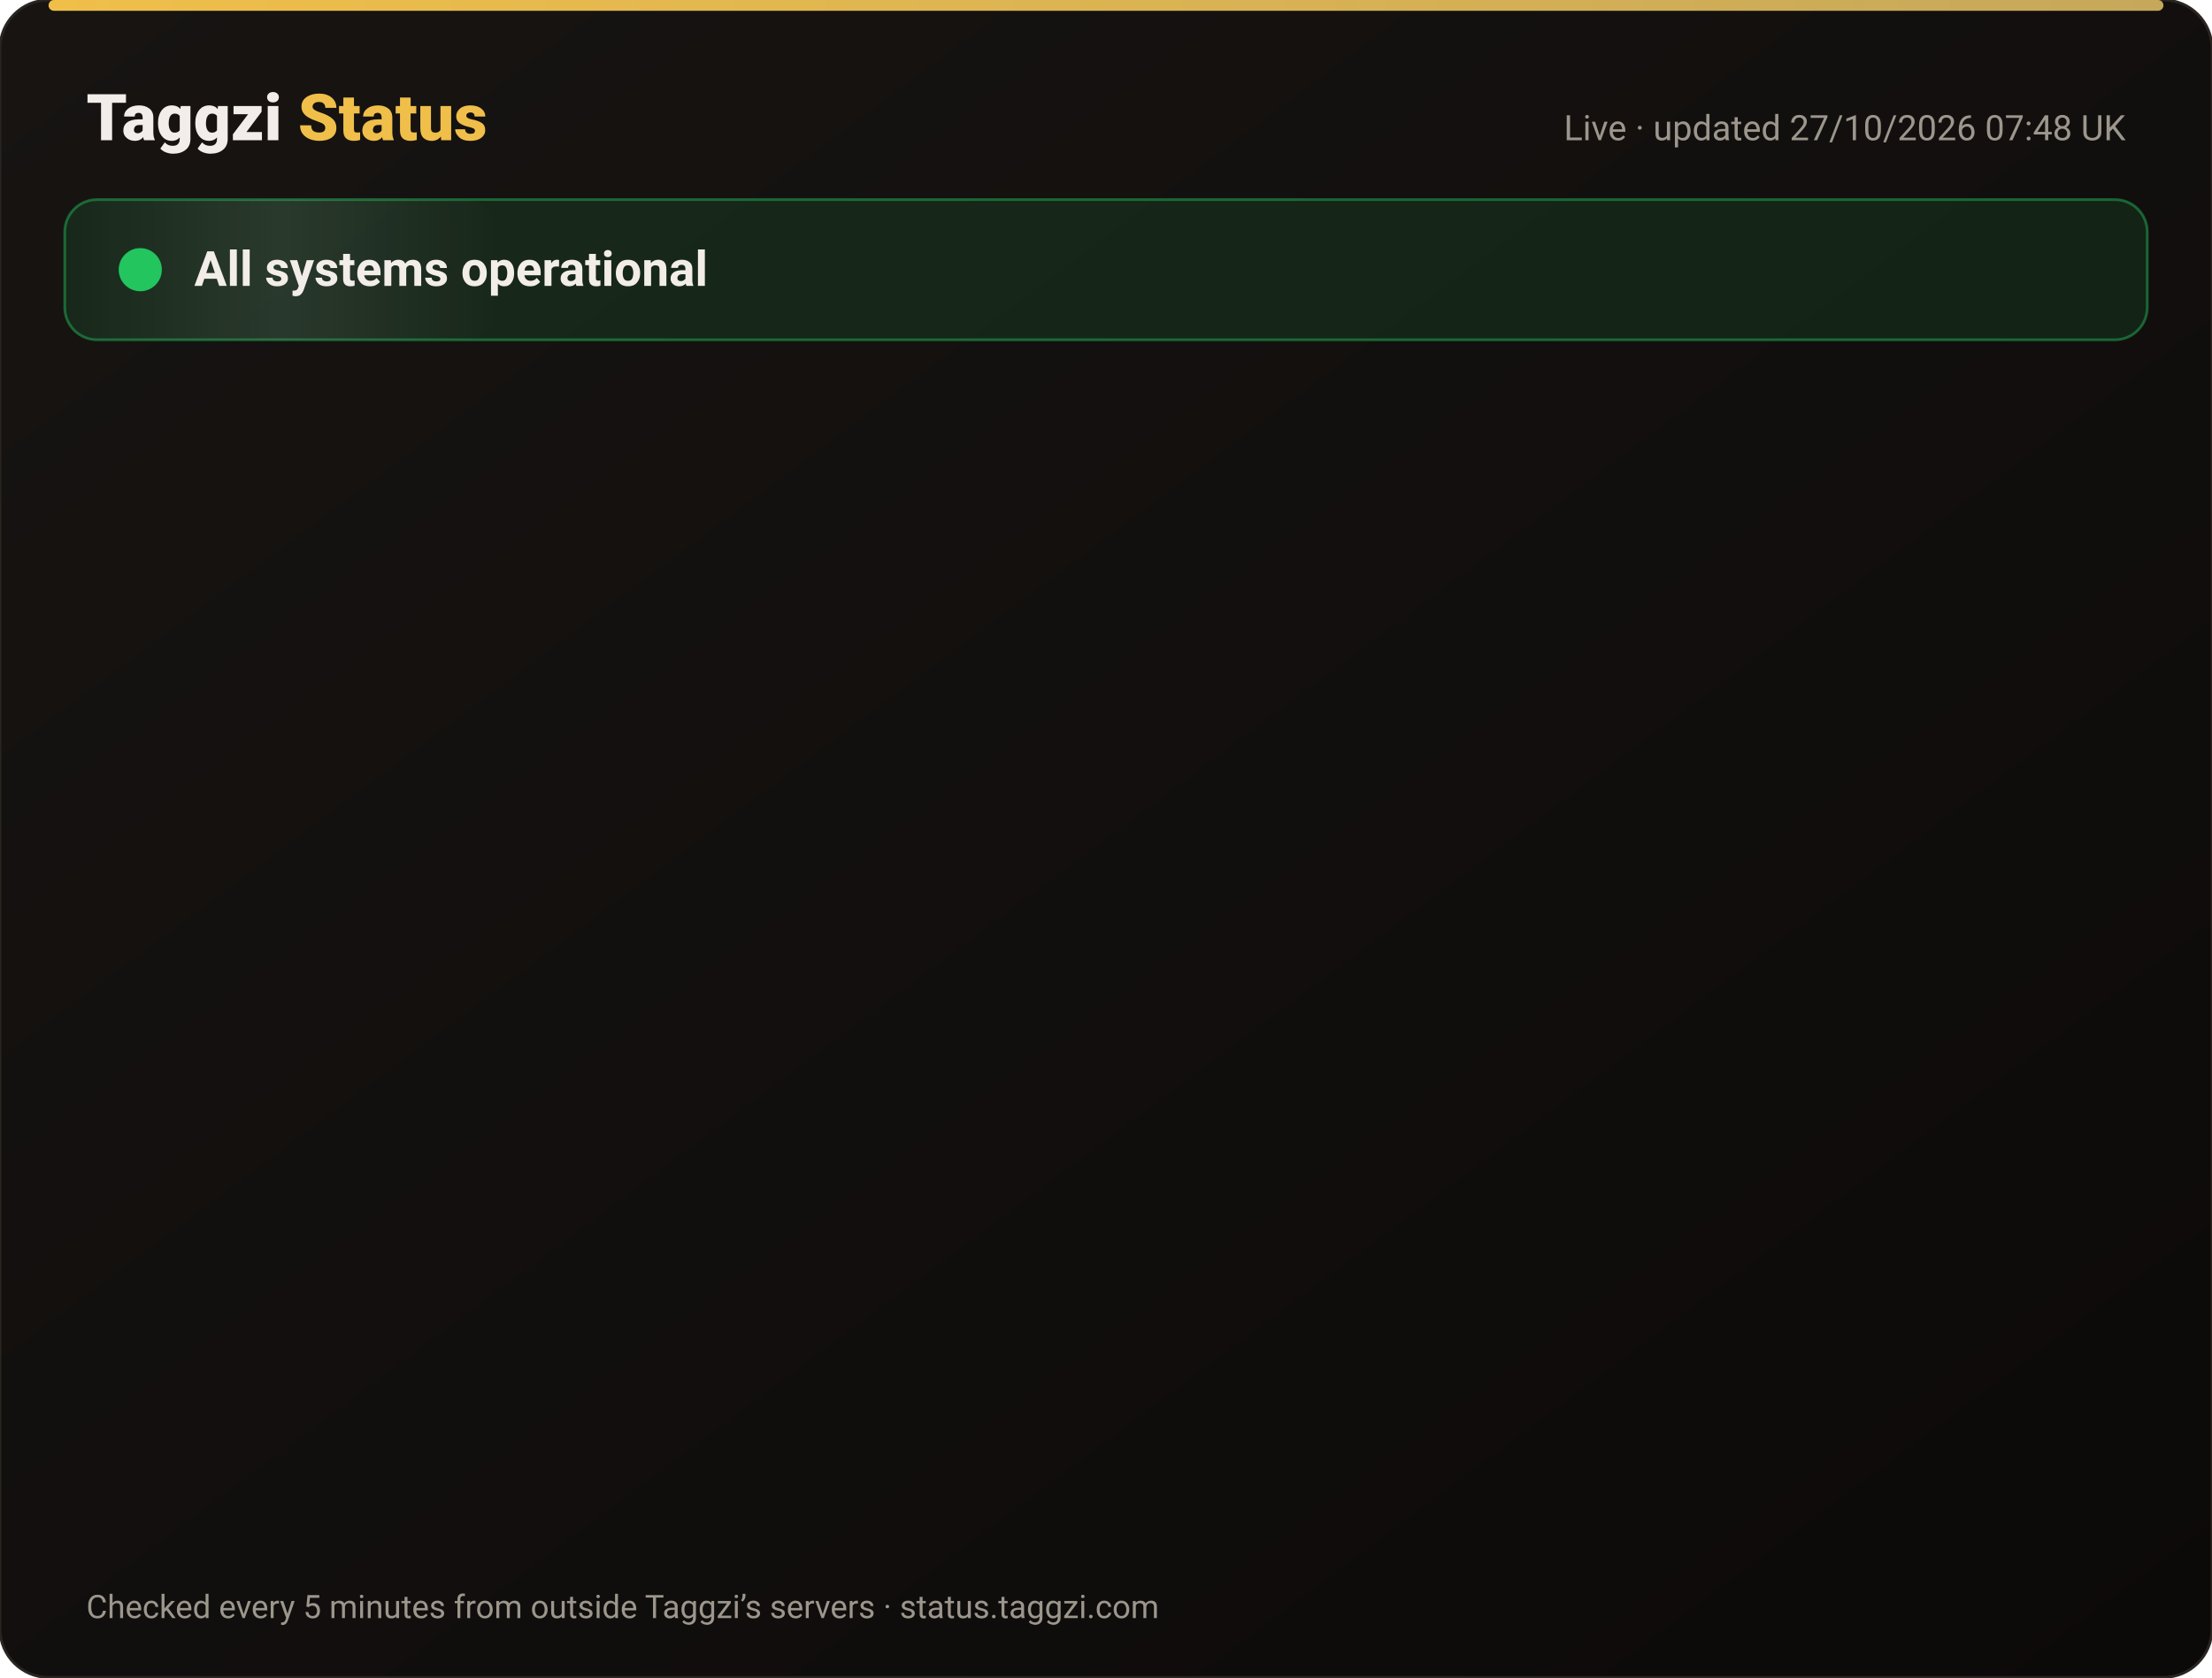
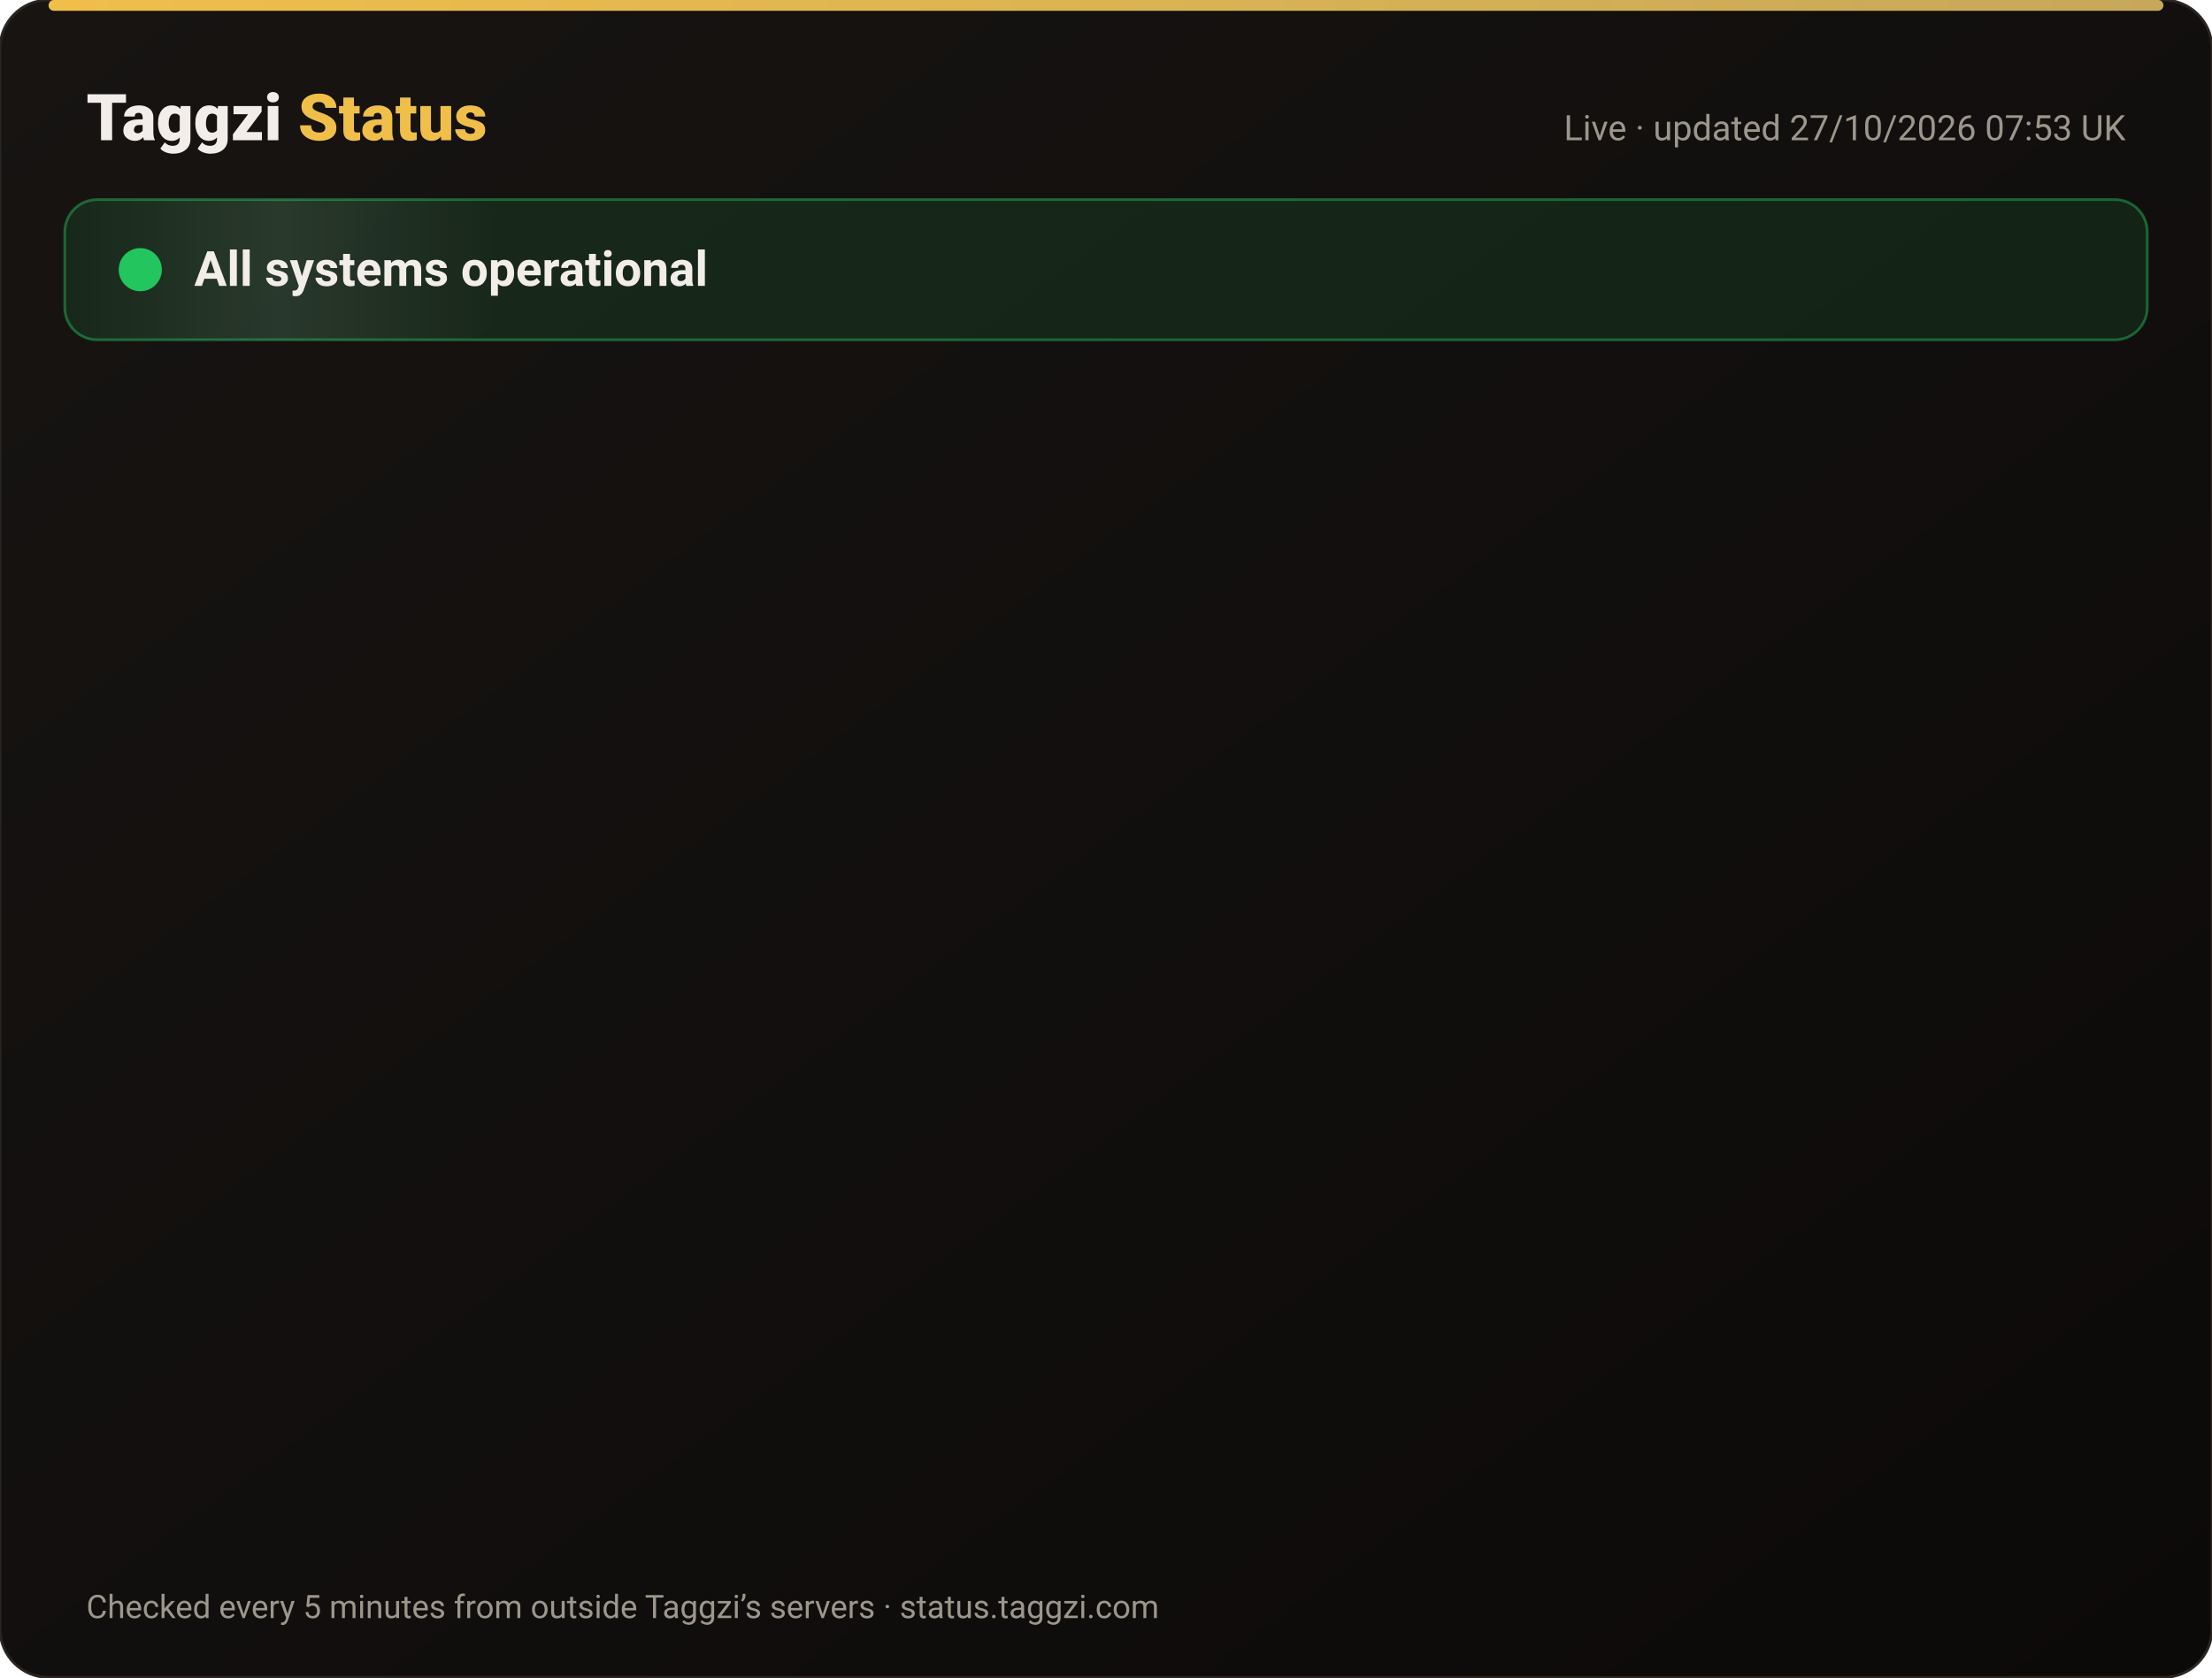
<svg xmlns="http://www.w3.org/2000/svg" width="820" height="622" viewBox="0 0 820 622" font-family="-apple-system,Segoe UI,Roboto,Helvetica,Arial,sans-serif">
  <defs>
    <linearGradient id="bg" x1="0" y1="0" x2="1" y2="1">
      <stop offset="0" stop-color="#171412" />
      <stop offset="1" stop-color="#0C0A09" />
    </linearGradient>
    <linearGradient id="gold" x1="0" x2="1">
      <stop offset="0" stop-color="#F0BF4A" />
      <stop offset="1" stop-color="#c6a85b" />
    </linearGradient>
    <linearGradient id="shine" x1="0" x2="1">
      <stop offset="0" stop-color="#fff" stop-opacity="0" />
      <stop offset=".5" stop-color="#fff" stop-opacity=".08" />
      <stop offset="1" stop-color="#fff" stop-opacity="0" />
    </linearGradient>
  </defs>
  <rect width="820" height="622" rx="18" fill="url(#bg)" stroke="#2a2521" />
  <rect x="18" y="0" width="784" height="4" rx="2" fill="url(#gold)" />
  <text x="32" y="52" font-size="24" font-weight="800" fill="#F2EDE8">Taggzi <tspan fill="#F0BF4A">Status</tspan>
  </text>
-   <text x="788" y="52" font-size="13" fill="#9C968C" text-anchor="end">Live · updated 27/10/2026 07:48 UK</text>
+   <text x="788" y="52" font-size="13" fill="#9C968C" text-anchor="end">Live · updated 27/10/2026 07:53 UK</text>
  <rect x="24" y="74" width="772" height="52" rx="12" fill="#22c55e" fill-opacity=".12" stroke="#22c55e" stroke-opacity=".45" />
  <rect x="24" y="74" width="160" height="52" rx="12" fill="url(#shine)">
    <animate attributeName="x" from="-160" to="820" dur="4s" repeatCount="indefinite" />
  </rect>
  <circle cx="52" cy="100" r="7" fill="#22c55e" />
  <circle cx="52" cy="100" r="7" fill="none" stroke="#22c55e" stroke-width="2">
    <animate attributeName="r" values="7;15;7" dur="2s" repeatCount="indefinite" />
    <animate attributeName="opacity" values=".9;0;.9" dur="2s" repeatCount="indefinite" />
  </circle>
  <text x="72" y="106" font-size="18" font-weight="700" fill="#F2EDE8">All systems operational</text>
  <g opacity="0">
    <animate attributeName="opacity" from="0" to="1" begin="0.00s" dur=".6s" fill="freeze" />
    <line x1="32" y1="188" x2="788" y2="188" stroke="#2a2521" />
    <circle cx="44" cy="166" r="6" fill="#22c55e">
      <animate attributeName="opacity" values="1;.45;1" dur="2.4s" begin="0.00s" repeatCount="indefinite" />
    </circle>
    <text x="62" y="171" font-size="15" font-weight="650" fill="#F2EDE8">Website</text>
    <text x="630" y="171" font-size="13" fill="#9C968C" text-anchor="end">99.97% uptime</text>
    <rect x="648" y="154" width="140" height="24" rx="12" fill="#22c55e" fill-opacity=".14" stroke="#22c55e" stroke-opacity=".5" />
    <text x="718" y="171" font-size="12" font-weight="700" fill="#22c55e" text-anchor="middle">Operational</text>
  </g>
  <g opacity="0">
    <animate attributeName="opacity" from="0" to="1" begin="0.15s" dur=".6s" fill="freeze" />
    <line x1="32" y1="234" x2="788" y2="234" stroke="#2a2521" />
    <circle cx="44" cy="212" r="6" fill="#22c55e">
      <animate attributeName="opacity" values="1;.45;1" dur="2.4s" begin="0.15s" repeatCount="indefinite" />
    </circle>
    <text x="62" y="217" font-size="15" font-weight="650" fill="#F2EDE8">Tag scans</text>
    <text x="630" y="217" font-size="13" fill="#9C968C" text-anchor="end">99.97% uptime</text>
    <rect x="648" y="200" width="140" height="24" rx="12" fill="#22c55e" fill-opacity=".14" stroke="#22c55e" stroke-opacity=".5" />
    <text x="718" y="217" font-size="12" font-weight="700" fill="#22c55e" text-anchor="middle">Operational</text>
  </g>
  <g opacity="0">
    <animate attributeName="opacity" from="0" to="1" begin="0.30s" dur=".6s" fill="freeze" />
    <line x1="32" y1="280" x2="788" y2="280" stroke="#2a2521" />
    <circle cx="44" cy="258" r="6" fill="#22c55e">
      <animate attributeName="opacity" values="1;.45;1" dur="2.4s" begin="0.30s" repeatCount="indefinite" />
    </circle>
    <text x="62" y="263" font-size="15" font-weight="650" fill="#F2EDE8">Manual tag lookup</text>
    <text x="630" y="263" font-size="13" fill="#9C968C" text-anchor="end">99.97% uptime</text>
    <rect x="648" y="246" width="140" height="24" rx="12" fill="#22c55e" fill-opacity=".14" stroke="#22c55e" stroke-opacity=".5" />
    <text x="718" y="263" font-size="12" font-weight="700" fill="#22c55e" text-anchor="middle">Operational</text>
  </g>
  <g opacity="0">
    <animate attributeName="opacity" from="0" to="1" begin="0.45s" dur=".6s" fill="freeze" />
    <line x1="32" y1="326" x2="788" y2="326" stroke="#2a2521" />
    <circle cx="44" cy="304" r="6" fill="#22c55e">
      <animate attributeName="opacity" values="1;.45;1" dur="2.4s" begin="0.45s" repeatCount="indefinite" />
    </circle>
    <text x="62" y="309" font-size="15" font-weight="650" fill="#F2EDE8">App &amp; login</text>
    <text x="630" y="309" font-size="13" fill="#9C968C" text-anchor="end">99.97% uptime</text>
    <rect x="648" y="292" width="140" height="24" rx="12" fill="#22c55e" fill-opacity=".14" stroke="#22c55e" stroke-opacity=".5" />
    <text x="718" y="309" font-size="12" font-weight="700" fill="#22c55e" text-anchor="middle">Operational</text>
  </g>
  <g opacity="0">
    <animate attributeName="opacity" from="0" to="1" begin="0.60s" dur=".6s" fill="freeze" />
    <line x1="32" y1="372" x2="788" y2="372" stroke="#2a2521" />
    <circle cx="44" cy="350" r="6" fill="#22c55e">
      <animate attributeName="opacity" values="1;.45;1" dur="2.4s" begin="0.60s" repeatCount="indefinite" />
    </circle>
    <text x="62" y="355" font-size="15" font-weight="650" fill="#F2EDE8">Community alerts</text>
    <text x="630" y="355" font-size="13" fill="#9C968C" text-anchor="end">99.97% uptime</text>
    <rect x="648" y="338" width="140" height="24" rx="12" fill="#22c55e" fill-opacity=".14" stroke="#22c55e" stroke-opacity=".5" />
    <text x="718" y="355" font-size="12" font-weight="700" fill="#22c55e" text-anchor="middle">Operational</text>
  </g>
  <g opacity="0">
    <animate attributeName="opacity" from="0" to="1" begin="0.75s" dur=".6s" fill="freeze" />
    <line x1="32" y1="418" x2="788" y2="418" stroke="#2a2521" />
    <circle cx="44" cy="396" r="6" fill="#22c55e">
      <animate attributeName="opacity" values="1;.45;1" dur="2.4s" begin="0.75s" repeatCount="indefinite" />
    </circle>
    <text x="62" y="401" font-size="15" font-weight="650" fill="#F2EDE8">Private calling</text>
    <text x="630" y="401" font-size="13" fill="#9C968C" text-anchor="end">99.97% uptime</text>
    <rect x="648" y="384" width="140" height="24" rx="12" fill="#22c55e" fill-opacity=".14" stroke="#22c55e" stroke-opacity=".5" />
    <text x="718" y="401" font-size="12" font-weight="700" fill="#22c55e" text-anchor="middle">Operational</text>
  </g>
  <g opacity="0">
    <animate attributeName="opacity" from="0" to="1" begin="0.90s" dur=".6s" fill="freeze" />
    <line x1="32" y1="464" x2="788" y2="464" stroke="#2a2521" />
    <circle cx="44" cy="442" r="6" fill="#22c55e">
      <animate attributeName="opacity" values="1;.45;1" dur="2.4s" begin="0.90s" repeatCount="indefinite" />
    </circle>
    <text x="62" y="447" font-size="15" font-weight="650" fill="#F2EDE8">Payments</text>
    <text x="630" y="447" font-size="13" fill="#9C968C" text-anchor="end">99.96% uptime</text>
    <rect x="648" y="430" width="140" height="24" rx="12" fill="#22c55e" fill-opacity=".14" stroke="#22c55e" stroke-opacity=".5" />
    <text x="718" y="447" font-size="12" font-weight="700" fill="#22c55e" text-anchor="middle">Operational</text>
  </g>
  <g opacity="0">
    <animate attributeName="opacity" from="0" to="1" begin="1.05s" dur=".6s" fill="freeze" />
    <line x1="32" y1="510" x2="788" y2="510" stroke="#2a2521" />
    <circle cx="44" cy="488" r="6" fill="#22c55e">
      <animate attributeName="opacity" values="1;.45;1" dur="2.4s" begin="1.05s" repeatCount="indefinite" />
    </circle>
    <text x="62" y="493" font-size="15" font-weight="650" fill="#F2EDE8">Email &amp; support</text>
    <text x="630" y="493" font-size="13" fill="#9C968C" text-anchor="end">99.97% uptime</text>
    <rect x="648" y="476" width="140" height="24" rx="12" fill="#22c55e" fill-opacity=".14" stroke="#22c55e" stroke-opacity=".5" />
    <text x="718" y="493" font-size="12" font-weight="700" fill="#22c55e" text-anchor="middle">Operational</text>
  </g>
  <g opacity="0">
    <animate attributeName="opacity" from="0" to="1" begin="1.20s" dur=".6s" fill="freeze" />
    <line x1="32" y1="556" x2="788" y2="556" stroke="#2a2521" />
    <circle cx="44" cy="534" r="6" fill="#22c55e">
      <animate attributeName="opacity" values="1;.45;1" dur="2.4s" begin="1.20s" repeatCount="indefinite" />
    </circle>
    <text x="62" y="539" font-size="15" font-weight="650" fill="#F2EDE8">Secure connection (SSL)</text>
    <text x="630" y="539" font-size="13" fill="#9C968C" text-anchor="end">100.00% uptime</text>
    <rect x="648" y="522" width="140" height="24" rx="12" fill="#22c55e" fill-opacity=".14" stroke="#22c55e" stroke-opacity=".5" />
    <text x="718" y="539" font-size="12" font-weight="700" fill="#22c55e" text-anchor="middle">Operational</text>
  </g>
  <text x="32" y="600" font-size="12" fill="#9C968C">Checked every 5 minutes from outside Taggzi’s servers · status.taggzi.com</text>
</svg>
